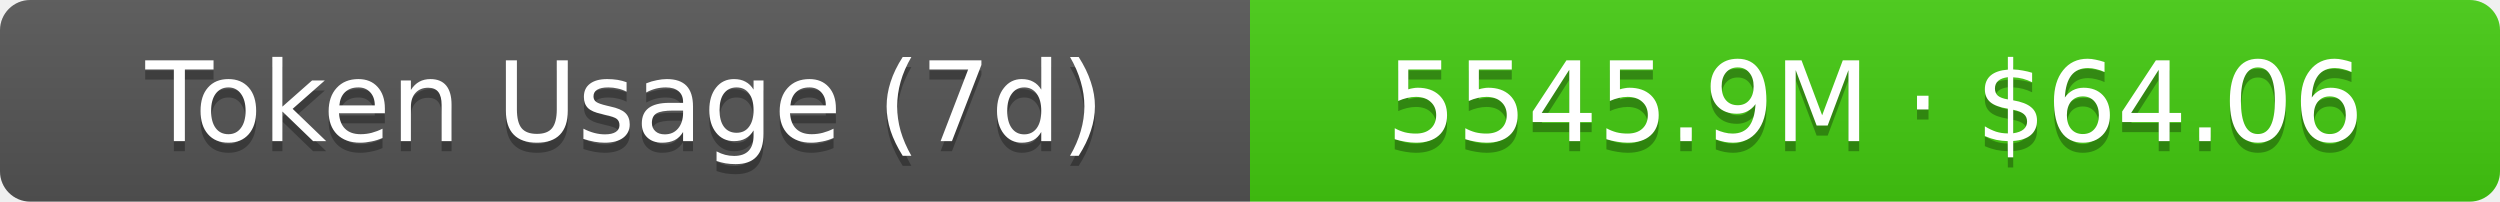
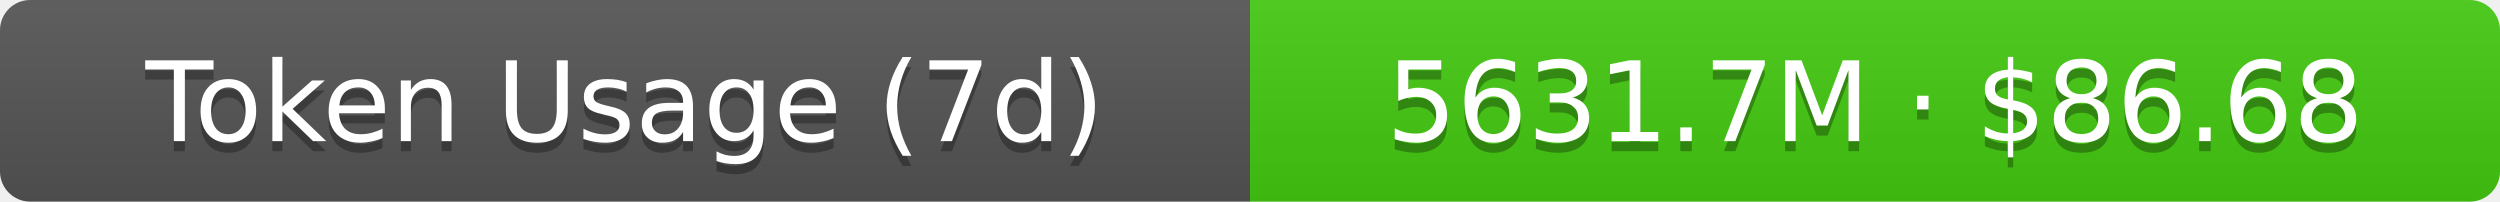
- <svg xmlns="http://www.w3.org/2000/svg" width="248" height="20" role="img" aria-label="Token Usage (7d): 5545.9M · $64.06">
+ <svg xmlns="http://www.w3.org/2000/svg" width="248" height="20" role="img" aria-label="Token Usage (7d): 5631.7M · $86.68">
  <linearGradient id="s" x2="0" y2="100%">
    <stop offset="0" stop-color="#bbb" stop-opacity=".1" />
    <stop offset="1" stop-opacity=".1" />
  </linearGradient>
  <clipPath id="r">
    <rect width="248" height="20" rx="3" fill="#fff" />
  </clipPath>
  <g clip-path="url(#r)">
    <rect width="124" height="20" fill="#555" />
    <rect x="124" width="124" height="20" fill="#4c1" />
    <rect width="248" height="20" fill="url(#s)" />
  </g>
  <g fill="#fff" text-anchor="middle" font-family="Verdana,Geneva,DejaVu Sans,sans-serif" text-rendering="geometricPrecision" font-size="11">
    <text aria-hidden="true" x="62" y="15" fill="#010101" fill-opacity=".3">Token Usage (7d)</text>
    <text x="62" y="14">Token Usage (7d)</text>
-     <text aria-hidden="true" x="186" y="15" fill="#010101" fill-opacity=".3">5545.9M · $64.06</text>
-     <text x="186" y="14">5545.9M · $64.06</text>
+     <text aria-hidden="true" x="186" y="15" fill="#010101" fill-opacity=".3">5631.7M · $86.68</text>
+     <text x="186" y="14">5631.7M · $86.68</text>
  </g>
</svg>
